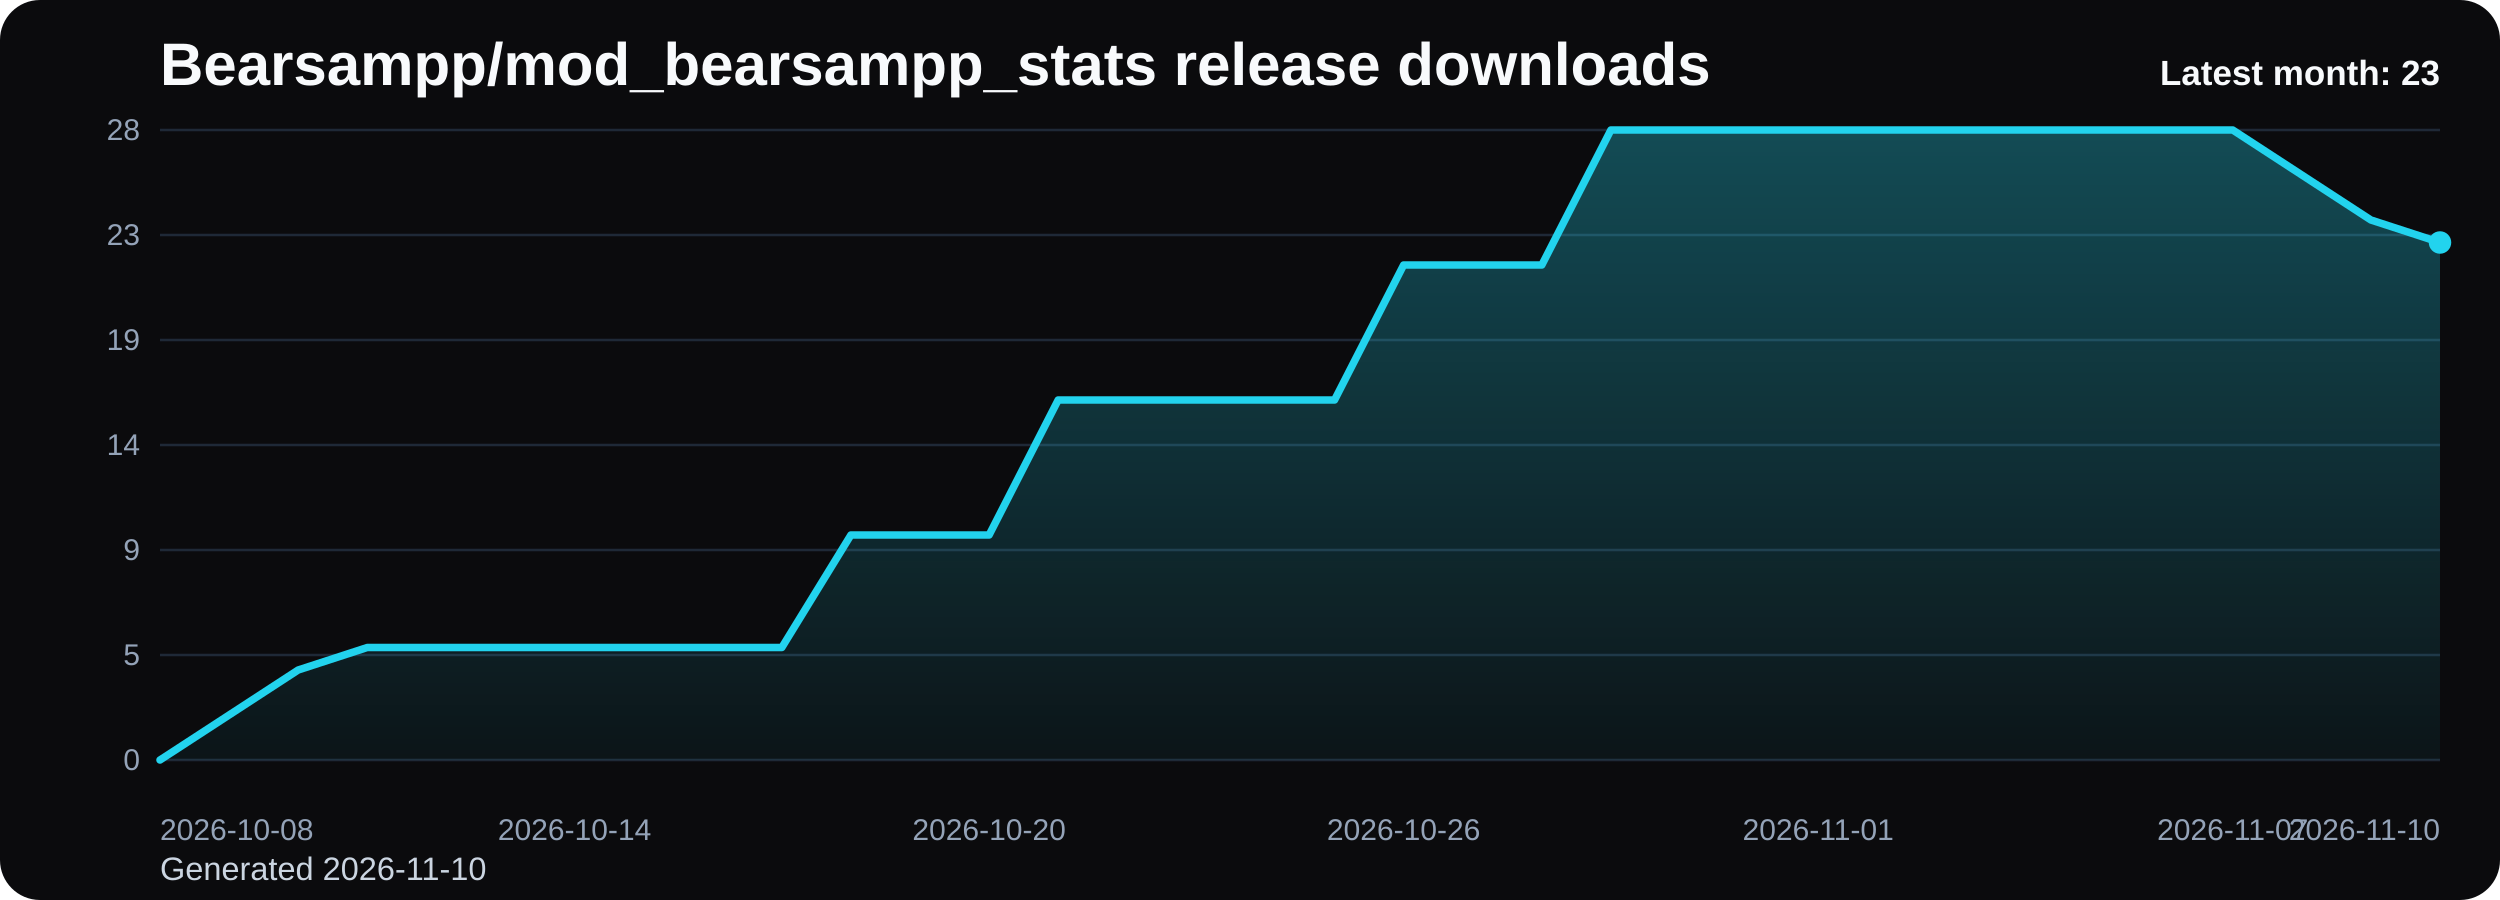
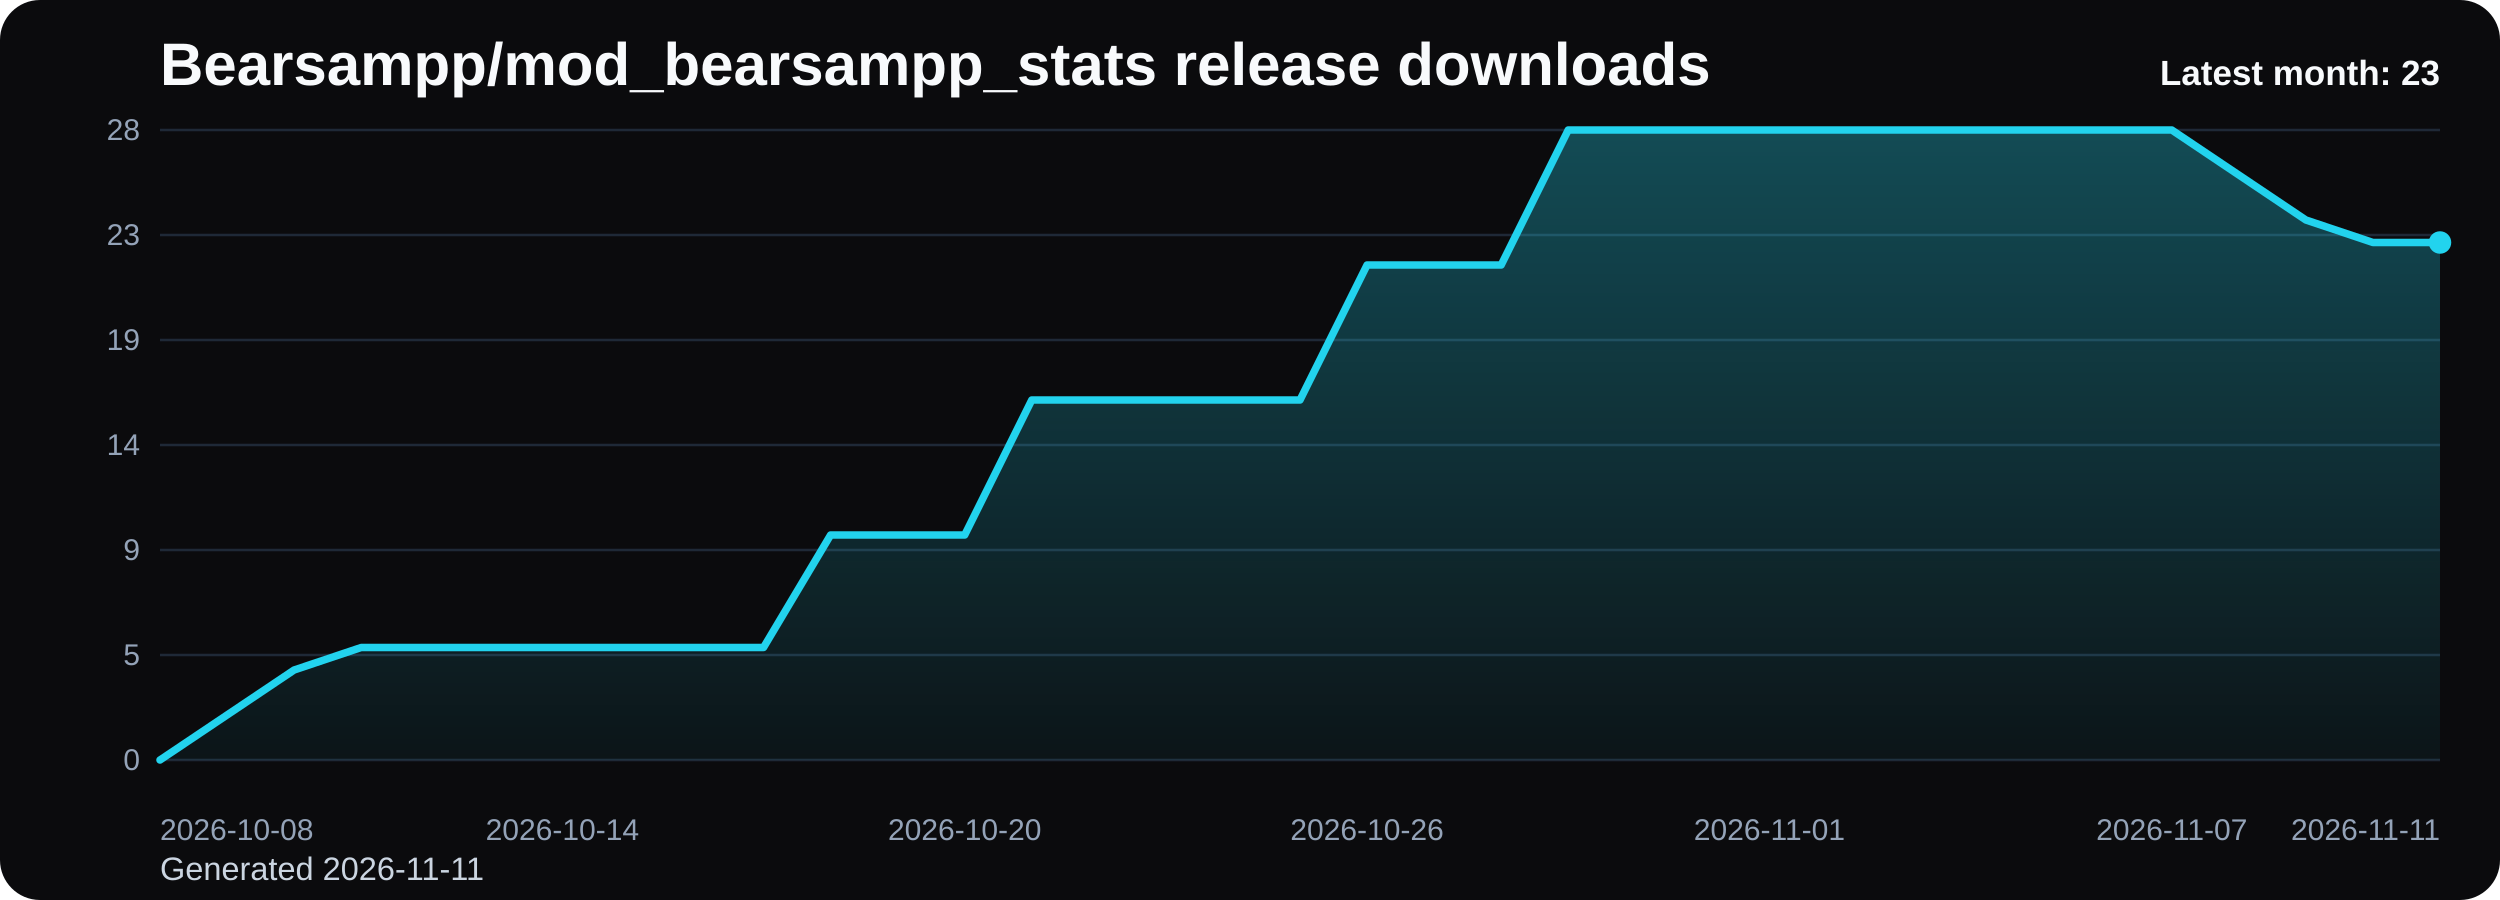
<svg xmlns="http://www.w3.org/2000/svg" viewBox="0 0 1000 360" role="img" aria-label="Bearsampp/mod_bearsampp_stats release downloads chart">
  <defs>
    <linearGradient id="fill-monthly-black" x1="0" y1="0" x2="0" y2="1">
      <stop offset="0%" stop-color="#22d3ee" stop-opacity="0.32" />
      <stop offset="100%" stop-color="#22d3ee" stop-opacity="0.05" />
    </linearGradient>
    <style>
      .bg { fill: #0b0b0d; }
      .title { font: 700 24px Arial, sans-serif; fill: #f8fafc; }
      .sub { font: 400 13px Arial, sans-serif; fill: #cbd5e1; }
      .grid { stroke: #1f2937; stroke-width: 1; }
      .axis { font: 400 12px Arial, sans-serif; fill: #94a3b8; }
      .line { fill: none; stroke: #22d3ee; stroke-width: 3; stroke-linecap: round; stroke-linejoin: round; }
      .dot { fill: #22d3ee; }
      .value { font: 600 11px Arial, sans-serif; fill: #cbd5e1; }
      .latest { font: 700 14px Arial, sans-serif; fill: #f8fafc; }
    </style>
  </defs>
  <rect class="bg" x="0" y="0" width="1000" height="360" rx="16" />
  <text class="title" x="64" y="34">Bearsampp/mod_bearsampp_stats release downloads</text>
-   <text class="sub" x="64" y="352">Generated 2026-11-10</text>
+   <text class="sub" x="64" y="352">Generated 2026-11-11</text>
  <line x1="64" y1="52.00" x2="976" y2="52.00" class="grid" />
  <text x="56" y="56.00" text-anchor="end" class="axis">28</text>
  <line x1="64" y1="94.00" x2="976" y2="94.00" class="grid" />
  <text x="56" y="98.00" text-anchor="end" class="axis">23</text>
  <line x1="64" y1="136.00" x2="976" y2="136.00" class="grid" />
  <text x="56" y="140.00" text-anchor="end" class="axis">19</text>
  <line x1="64" y1="178.00" x2="976" y2="178.00" class="grid" />
  <text x="56" y="182.00" text-anchor="end" class="axis">14</text>
  <line x1="64" y1="220.00" x2="976" y2="220.00" class="grid" />
  <text x="56" y="224.00" text-anchor="end" class="axis">9</text>
  <line x1="64" y1="262.00" x2="976" y2="262.00" class="grid" />
  <text x="56" y="266.00" text-anchor="end" class="axis">5</text>
  <line x1="64" y1="304.00" x2="976" y2="304.00" class="grid" />
  <text x="56" y="308.00" text-anchor="end" class="axis">0</text>
-   <path d="M 64.00 304 L 64.00 304.00 L 91.64 286.00 L 119.27 268.00 L 146.91 259.00 L 174.55 259.00 L 202.18 259.00 L 229.82 259.00 L 257.45 259.00 L 285.09 259.00 L 312.73 259.00 L 340.36 214.00 L 368.00 214.00 L 395.64 214.00 L 423.27 160.00 L 450.91 160.00 L 478.55 160.00 L 506.18 160.00 L 533.82 160.00 L 561.45 106.00 L 589.09 106.00 L 616.73 106.00 L 644.36 52.00 L 672.00 52.00 L 699.64 52.00 L 727.27 52.00 L 754.91 52.00 L 782.55 52.00 L 810.18 52.00 L 837.82 52.00 L 865.45 52.00 L 893.09 52.00 L 920.73 70.00 L 948.36 88.00 L 976.00 97.00 L 976.00 304 Z" fill="url(#fill-monthly-black)" />
-   <polyline class="line" points="64.00,304.00 91.64,286.00 119.27,268.00 146.91,259.00 174.55,259.00 202.18,259.00 229.82,259.00 257.45,259.00 285.09,259.00 312.73,259.00 340.36,214.00 368.00,214.00 395.64,214.00 423.27,160.00 450.91,160.00 478.55,160.00 506.18,160.00 533.82,160.00 561.45,106.00 589.09,106.00 616.73,106.00 644.36,52.00 672.00,52.00 699.64,52.00 727.27,52.00 754.91,52.00 782.55,52.00 810.18,52.00 837.82,52.00 865.45,52.00 893.09,52.00 920.73,70.00 948.36,88.00 976.00,97.00" />
+   <path d="M 64.00 304 L 64.00 304.00 L 90.82 286.00 L 117.65 268.00 L 144.47 259.00 L 171.29 259.00 L 198.12 259.00 L 224.94 259.00 L 251.76 259.00 L 278.59 259.00 L 305.41 259.00 L 332.24 214.00 L 359.06 214.00 L 385.88 214.00 L 412.71 160.00 L 439.53 160.00 L 466.35 160.00 L 493.18 160.00 L 520.00 160.00 L 546.82 106.00 L 573.65 106.00 L 600.47 106.00 L 627.29 52.00 L 654.12 52.00 L 680.94 52.00 L 707.76 52.00 L 734.59 52.00 L 761.41 52.00 L 788.24 52.00 L 815.06 52.00 L 841.88 52.00 L 868.71 52.00 L 895.53 70.00 L 922.35 88.00 L 949.18 97.00 L 976.00 97.00 L 976.00 304 Z" fill="url(#fill-monthly-black)" />
+   <polyline class="line" points="64.00,304.00 90.82,286.00 117.65,268.00 144.47,259.00 171.29,259.00 198.12,259.00 224.94,259.00 251.76,259.00 278.59,259.00 305.41,259.00 332.24,214.00 359.06,214.00 385.88,214.00 412.71,160.00 439.53,160.00 466.35,160.00 493.18,160.00 520.00,160.00 546.82,106.00 573.65,106.00 600.47,106.00 627.29,52.00 654.12,52.00 680.94,52.00 707.76,52.00 734.59,52.00 761.41,52.00 788.24,52.00 815.06,52.00 841.88,52.00 868.71,52.00 895.53,70.00 922.35,88.00 949.18,97.00 976.00,97.00" />
  <circle class="dot" cx="976.00" cy="97.00" r="4.5" />
  <text class="axis" x="64.00" y="336" text-anchor="start">2026-10-08</text>
-   <text class="axis" x="229.82" y="336" text-anchor="middle">2026-10-14</text>
-   <text class="axis" x="395.64" y="336" text-anchor="middle">2026-10-20</text>
-   <text class="axis" x="561.45" y="336" text-anchor="middle">2026-10-26</text>
-   <text class="axis" x="727.27" y="336" text-anchor="middle">2026-11-01</text>
-   <text class="axis" x="893.09" y="336" text-anchor="middle">2026-11-07</text>
-   <text class="axis" x="976.00" y="336" text-anchor="end">2026-11-10</text>
+   <text class="axis" x="224.94" y="336" text-anchor="middle">2026-10-14</text>
+   <text class="axis" x="385.88" y="336" text-anchor="middle">2026-10-20</text>
+   <text class="axis" x="546.82" y="336" text-anchor="middle">2026-10-26</text>
+   <text class="axis" x="707.76" y="336" text-anchor="middle">2026-11-01</text>
+   <text class="axis" x="868.71" y="336" text-anchor="middle">2026-11-07</text>
+   <text class="axis" x="976.00" y="336" text-anchor="end">2026-11-11</text>
  <text class="latest" x="976" y="34" text-anchor="end">Latest month: 23</text>
</svg>
